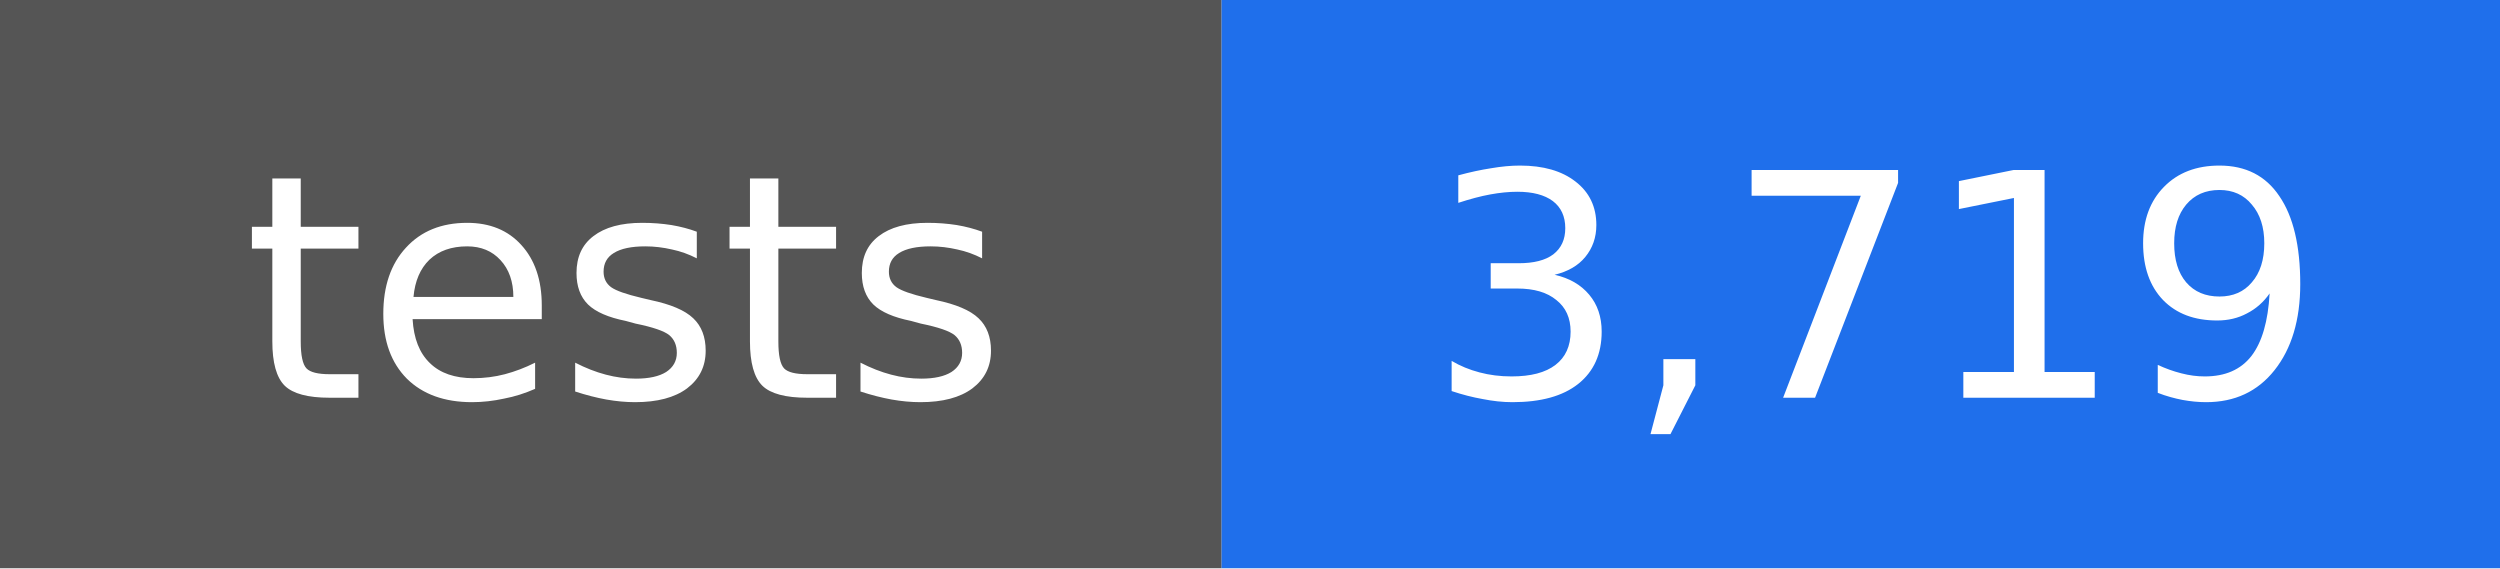
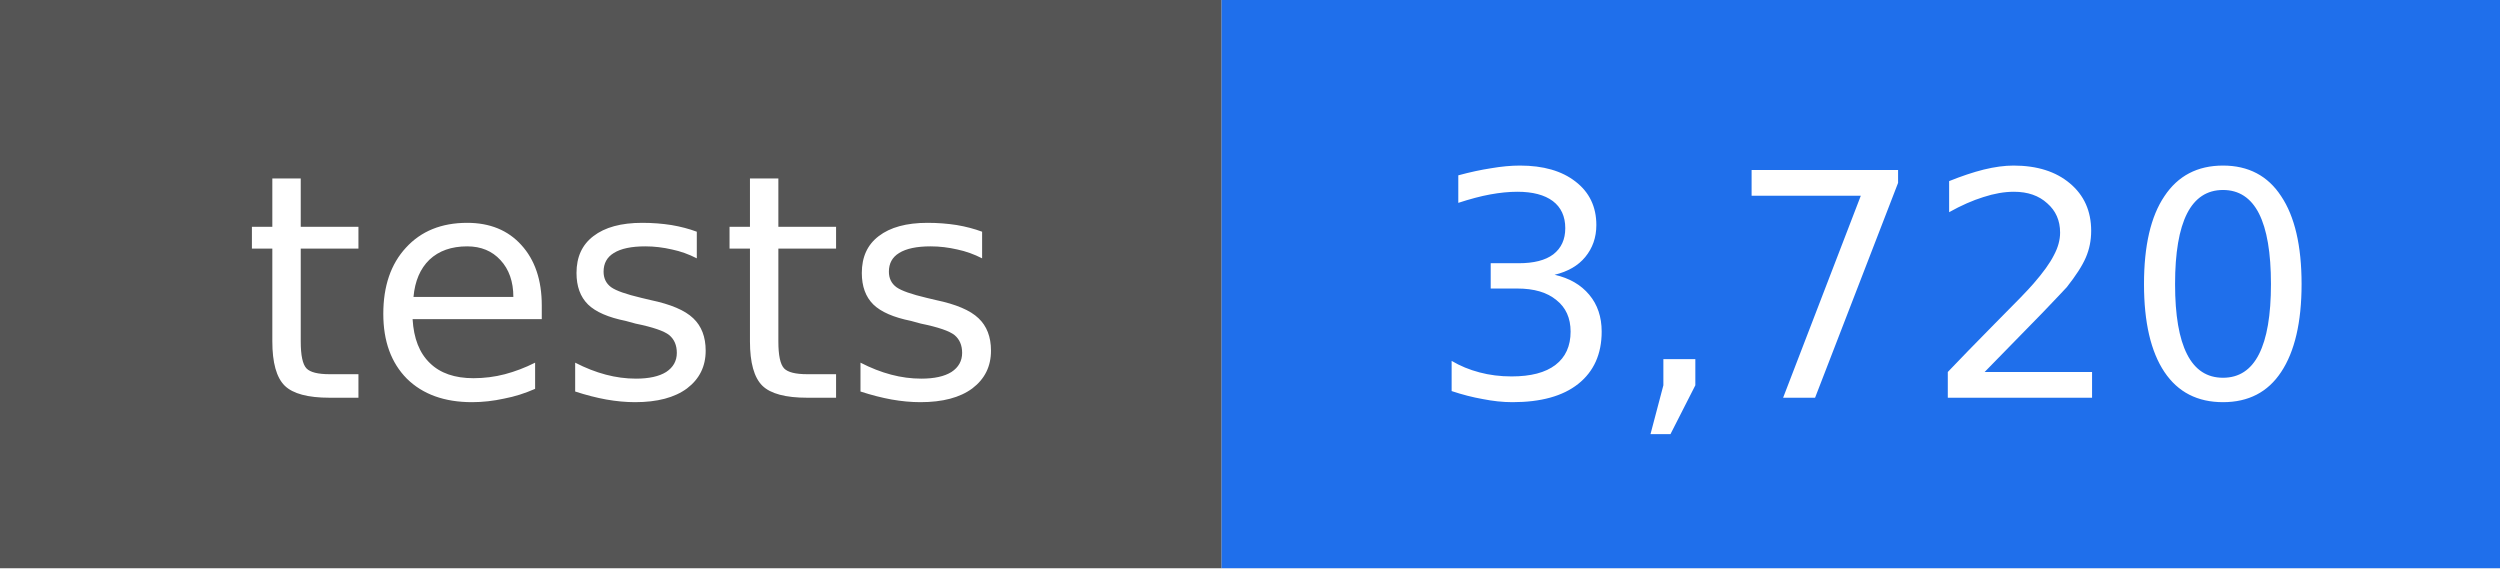
- <svg xmlns="http://www.w3.org/2000/svg" width="88" height="20" viewBox="0 0 88 20" role="img" aria-label="tests: 3,719">
+ <svg xmlns="http://www.w3.org/2000/svg" width="88" height="20" viewBox="0 0 88 20" role="img" aria-label="tests: 3,720">
  <rect width="43" height="20" fill="#555555" />
  <rect x="43" width="45" height="20" fill="#1f6feb" />
  <g fill="#ffffff" text-anchor="middle" font-family="DejaVu Sans, Verdana, sans-serif" font-size="11">
    <text x="22" y="14">tests</text>
-     <text x="66" y="14">3,719</text>
+     <text x="66" y="14">3,720</text>
  </g>
</svg>
